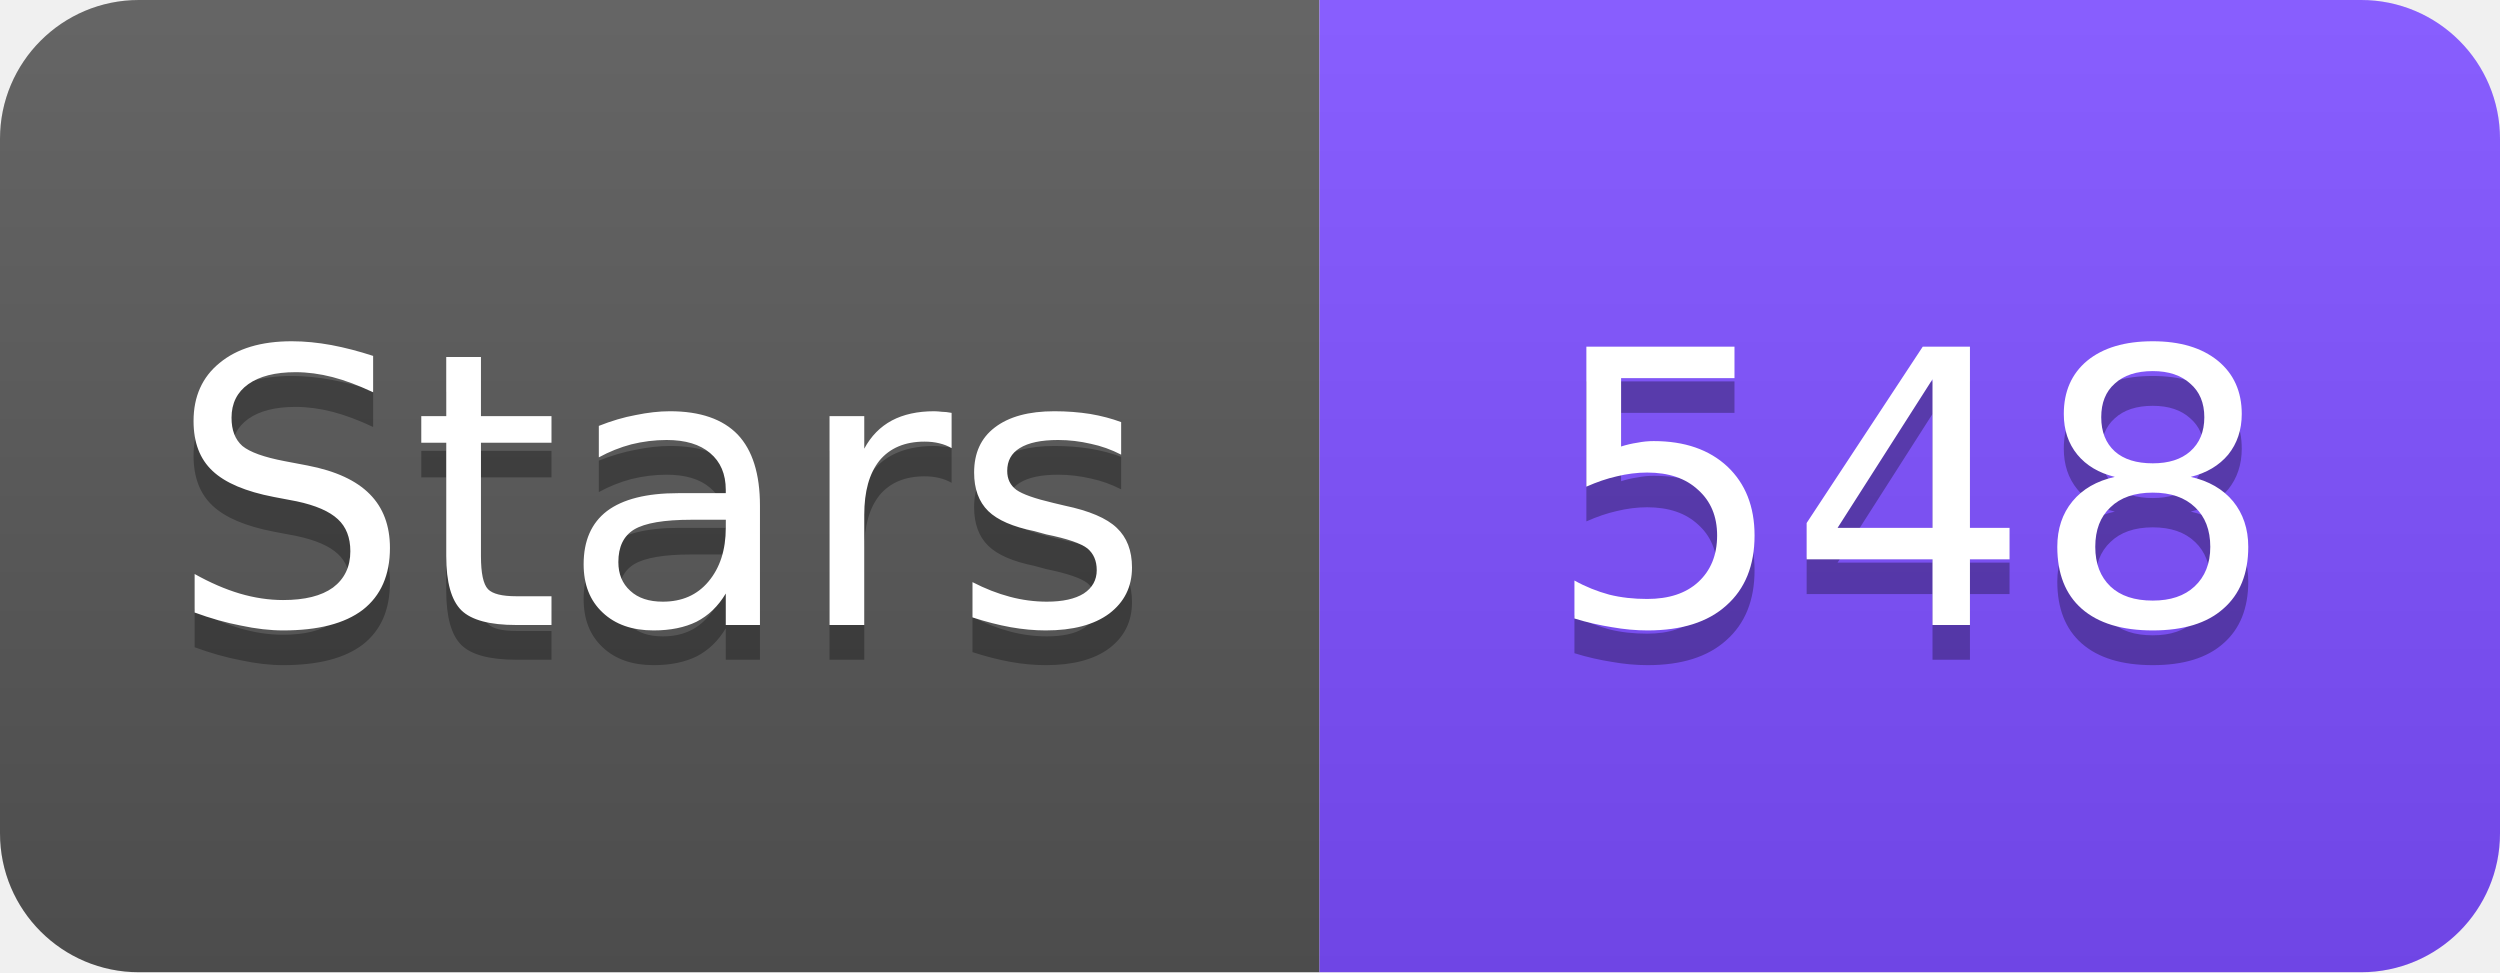
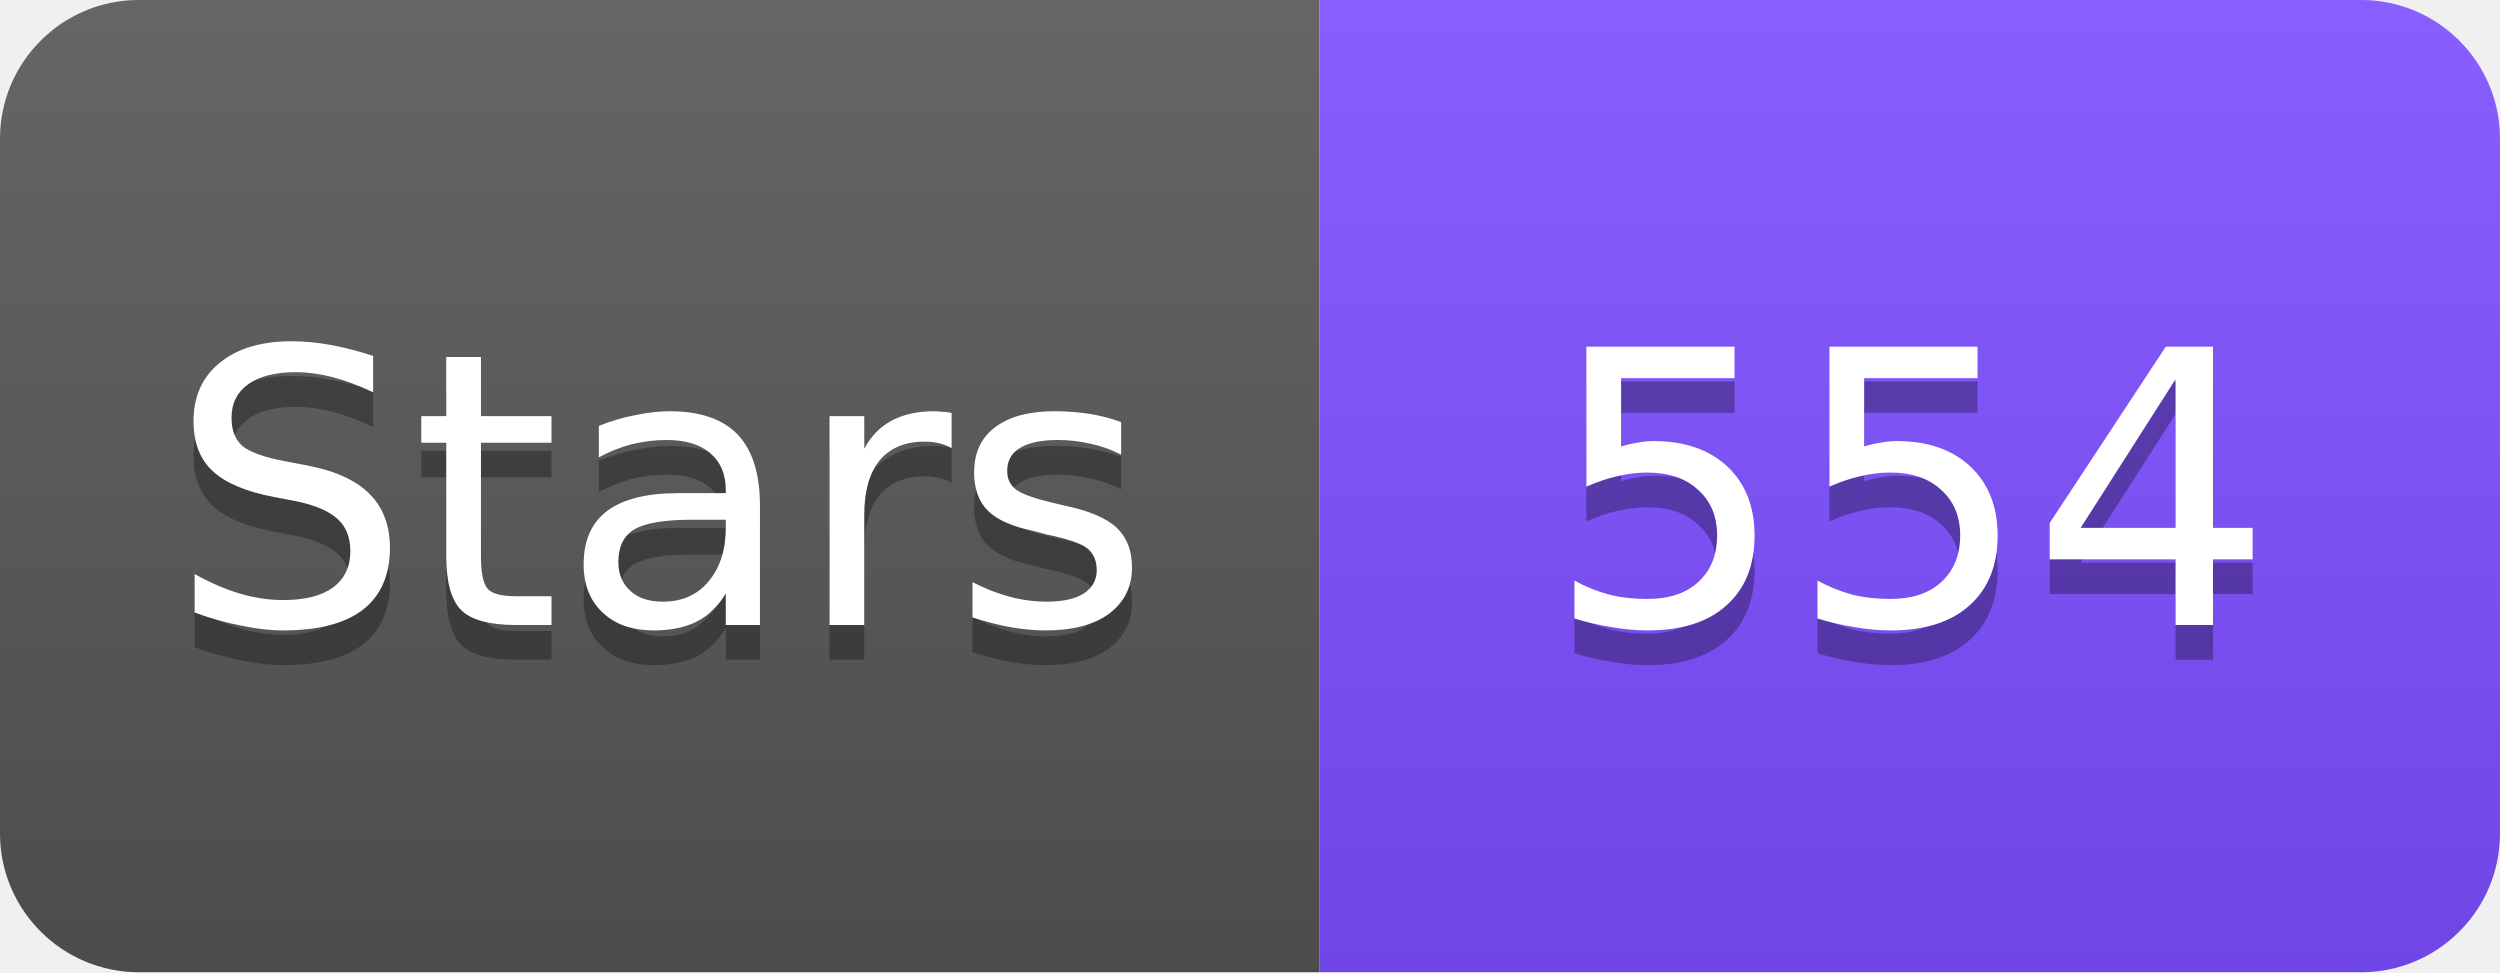
<svg xmlns="http://www.w3.org/2000/svg" width="72" height="28" viewBox="0 0 72 28">
  <linearGradient id="s" x2="0" y2="100%">
    <stop offset="0" stop-color="#fff" stop-opacity=".1" />
    <stop offset="1" stop-opacity=".1" />
  </linearGradient>
  <clipPath id="r">
    <rect width="72" height="28" rx="4" fill="#fff" />
  </clipPath>
  <g clip-path="url(#r)">
    <rect width="38" height="28" fill="#555" />
    <rect x="38" width="34" height="28" fill="#7C4DFF" />
    <rect width="72" height="28" fill="url(#s)" />
  </g>
  <g fill="#fff" text-anchor="middle" font-family="Verdana,Geneva,DejaVu Sans,sans-serif" font-size="11">
    <text x="19" y="19" fill="#010101" fill-opacity=".3">Stars</text>
    <text x="19" y="18">Stars</text>
-     <text x="55" y="19" fill="#010101" fill-opacity=".3">548</text>
-     <text x="55" y="18">548</text>
+     <text x="55" y="19" fill="#010101" fill-opacity=".3">554</text>
+     <text x="55" y="18">554</text>
  </g>
</svg>
